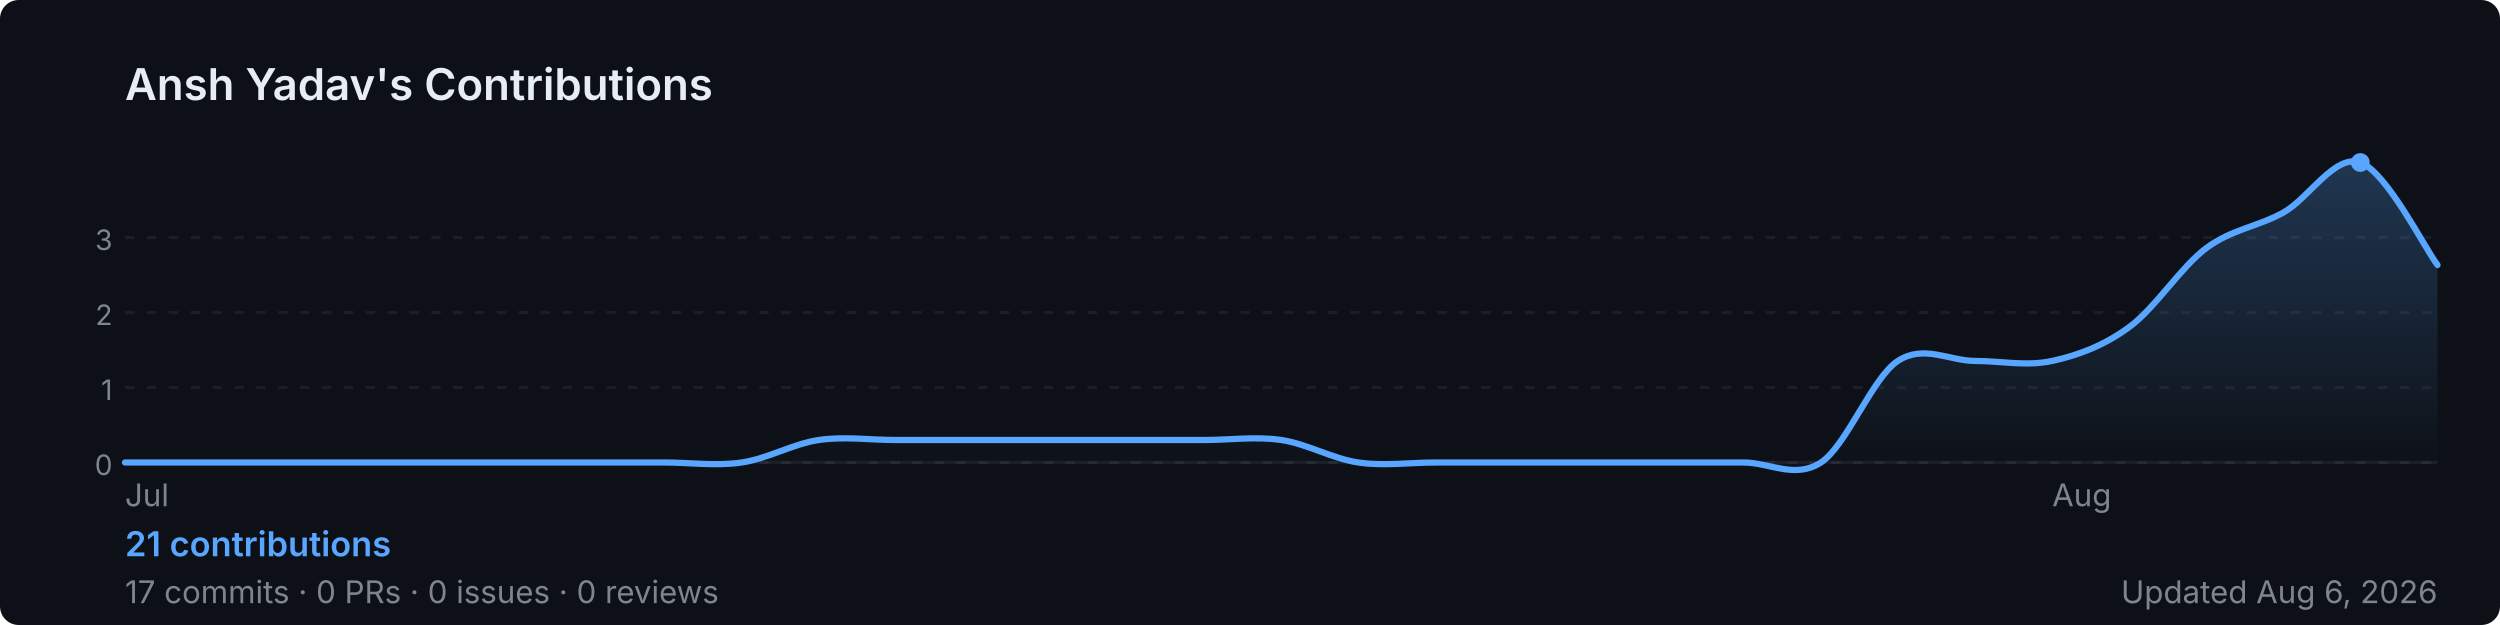
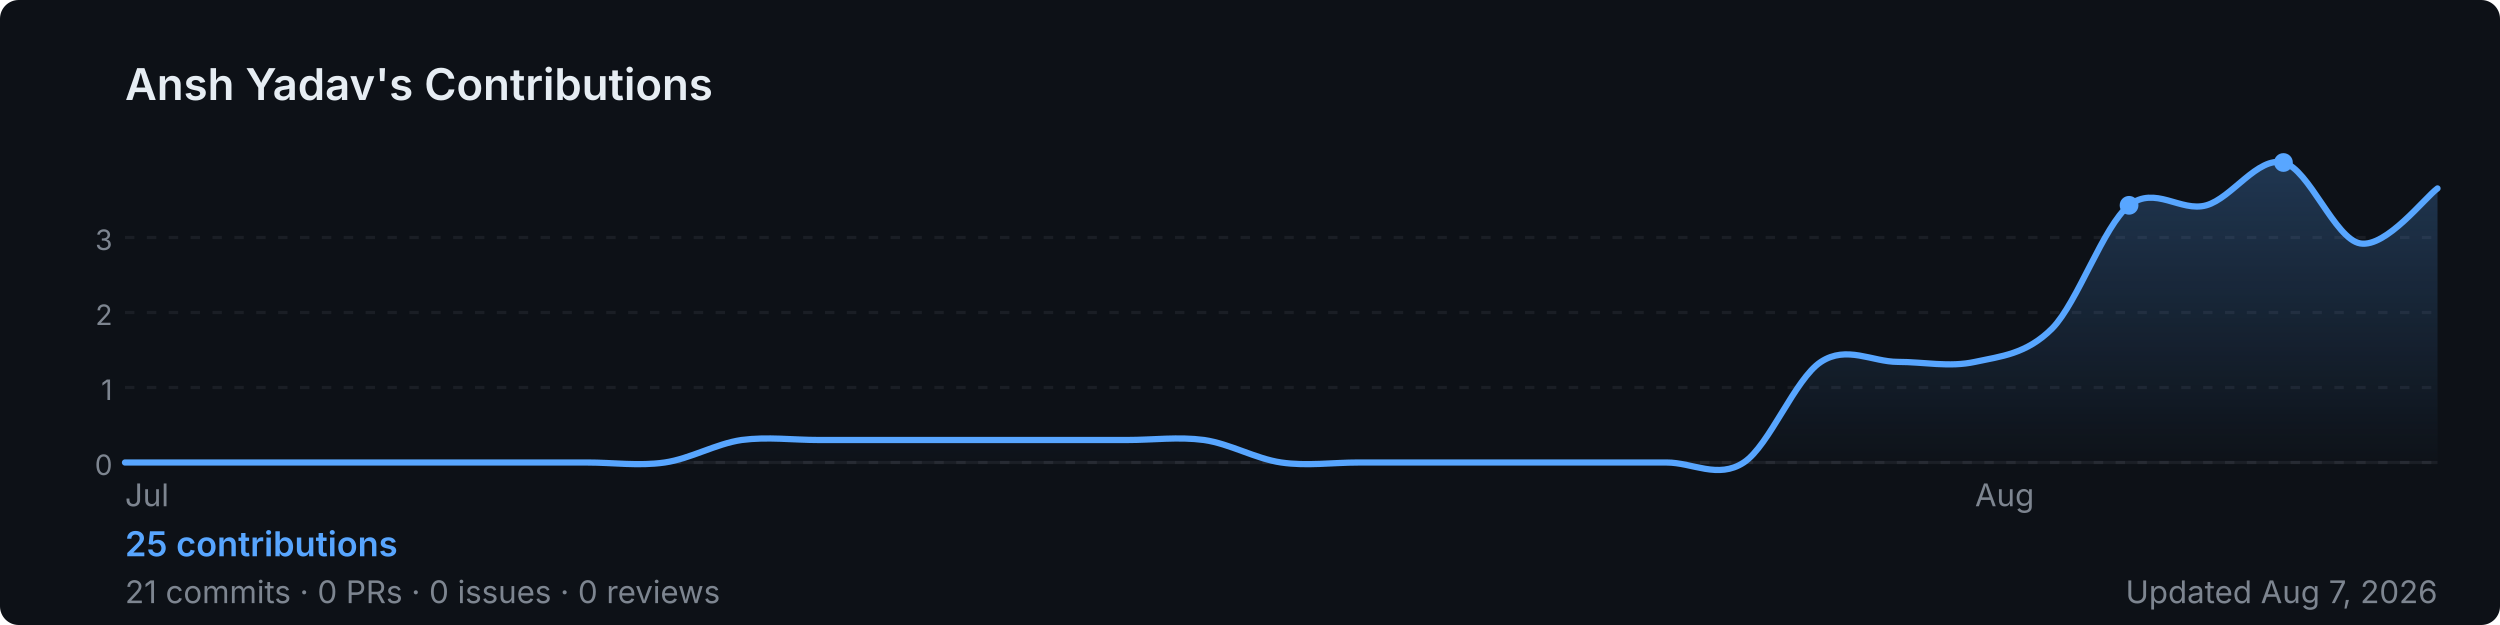
<svg xmlns="http://www.w3.org/2000/svg" width="800" height="200" viewBox="0 0 800 200" role="img" aria-label="Ansh Yadav's GitHub contribution graph">
  <defs>
-     <linearGradient id="area-zkvia" x1="0" y1="0" x2="0" y2="1">
+     <linearGradient id="area-hkf0f" x1="0" y1="0" x2="0" y2="1">
      <stop offset="0%" stop-color="rgba(88,166,255,0.25)" />
      <stop offset="100%" stop-color="rgba(88,166,255,0)" />
    </linearGradient>
  </defs>
  <rect width="800" height="200" rx="6" fill="#0d1117" />
  <text x="40" y="32" font-size="14" font-weight="600" fill="#e6edf3" font-family="-apple-system,BlinkMacSystemFont,'Segoe UI',sans-serif">
    Ansh Yadav's Contributions
  </text>
  <line x1="40" y1="76.0" x2="780" y2="76.0" stroke="rgba(240,246,252,0.06)" stroke-width="1" stroke-dasharray="3,4" />
  <text x="36" y="80.0" font-size="9" fill="#7d8590" font-family="-apple-system,BlinkMacSystemFont,'Segoe UI',sans-serif" text-anchor="end">3</text>
  <line x1="40" y1="100.0" x2="780" y2="100.0" stroke="rgba(240,246,252,0.06)" stroke-width="1" stroke-dasharray="3,4" />
  <text x="36" y="104.0" font-size="9" fill="#7d8590" font-family="-apple-system,BlinkMacSystemFont,'Segoe UI',sans-serif" text-anchor="end">2</text>
  <line x1="40" y1="124.0" x2="780" y2="124.0" stroke="rgba(240,246,252,0.06)" stroke-width="1" stroke-dasharray="3,4" />
  <text x="36" y="128.0" font-size="9" fill="#7d8590" font-family="-apple-system,BlinkMacSystemFont,'Segoe UI',sans-serif" text-anchor="end">1</text>
  <line x1="40" y1="148.0" x2="780" y2="148.0" stroke="rgba(240,246,252,0.06)" stroke-width="1" stroke-dasharray="3,4" />
  <text x="36" y="152.0" font-size="9" fill="#7d8590" font-family="-apple-system,BlinkMacSystemFont,'Segoe UI',sans-serif" text-anchor="end">0</text>
  <line x1="40" y1="148" x2="780" y2="148" stroke="rgba(240,246,252,0.06)" stroke-width="1" />
-   <path d="M 40.0,148.0 C 44.1,148.0 56.4,148.0 64.7,148.0 C 72.9,148.0 81.1,148.0 89.3,148.0 C 97.6,148.0 105.8,148.0 114.0,148.0 C 122.2,148.0 130.4,148.0 138.7,148.0 C 146.9,148.0 155.1,148.0 163.3,148.0 C 171.6,148.0 179.8,148.0 188.0,148.0 C 196.2,148.0 204.4,148.0 212.7,148.0 C 220.9,148.0 229.1,149.2 237.3,148.0 C 245.6,146.8 253.8,142.0 262.0,140.8 C 270.2,139.6 278.4,140.8 286.7,140.8 C 294.9,140.8 303.1,140.8 311.3,140.8 C 319.6,140.8 327.8,140.8 336.0,140.8 C 344.2,140.8 352.4,140.8 360.7,140.8 C 368.9,140.8 377.1,140.8 385.3,140.8 C 393.6,140.8 401.8,139.6 410.0,140.8 C 418.2,142.0 426.4,146.8 434.7,148.0 C 442.9,149.2 451.1,148.0 459.3,148.0 C 467.6,148.0 475.8,148.0 484.0,148.0 C 492.2,148.0 500.4,148.0 508.7,148.0 C 516.9,148.0 525.1,148.0 533.3,148.0 C 541.6,148.0 549.8,148.0 558.0,148.0 C 566.2,148.0 574.4,153.4 582.7,148.0 C 590.9,142.6 599.1,120.9 607.3,115.5 C 615.6,110.1 623.8,115.5 632.0,115.5 C 640.2,115.5 648.4,117.3 656.7,115.5 C 664.9,113.7 673.1,110.7 681.3,104.7 C 689.6,98.7 697.8,85.5 706.0,79.4 C 714.2,73.3 722.4,72.6 730.7,68.0 C 738.9,63.4 747.1,49.2 755.3,52.0 C 763.6,54.8 775.9,79.4 780.0,84.8 L 780.0,148 L 40.0,148 Z" fill="url(#area-zkvia)" />
-   <path d="M 40.0,148.0 C 44.1,148.0 56.4,148.0 64.7,148.0 C 72.9,148.0 81.1,148.0 89.3,148.0 C 97.6,148.0 105.8,148.0 114.0,148.0 C 122.2,148.0 130.4,148.0 138.7,148.0 C 146.9,148.0 155.1,148.0 163.3,148.0 C 171.6,148.0 179.8,148.0 188.0,148.0 C 196.2,148.0 204.4,148.0 212.7,148.0 C 220.9,148.0 229.1,149.2 237.3,148.0 C 245.6,146.8 253.8,142.0 262.0,140.8 C 270.2,139.6 278.4,140.8 286.7,140.8 C 294.9,140.8 303.1,140.8 311.3,140.8 C 319.6,140.8 327.8,140.8 336.0,140.8 C 344.2,140.8 352.4,140.8 360.7,140.8 C 368.9,140.8 377.1,140.8 385.3,140.8 C 393.6,140.8 401.8,139.6 410.0,140.8 C 418.2,142.0 426.4,146.8 434.7,148.0 C 442.9,149.2 451.1,148.0 459.3,148.0 C 467.6,148.0 475.8,148.0 484.0,148.0 C 492.2,148.0 500.4,148.0 508.7,148.0 C 516.9,148.0 525.1,148.0 533.3,148.0 C 541.6,148.0 549.8,148.0 558.0,148.0 C 566.2,148.0 574.4,153.4 582.7,148.0 C 590.9,142.6 599.1,120.9 607.3,115.5 C 615.6,110.1 623.8,115.5 632.0,115.5 C 640.2,115.5 648.4,117.3 656.7,115.5 C 664.9,113.7 673.1,110.7 681.3,104.7 C 689.6,98.7 697.8,85.5 706.0,79.4 C 714.2,73.3 722.4,72.6 730.7,68.0 C 738.9,63.4 747.1,49.2 755.3,52.0 C 763.6,54.8 775.9,79.4 780.0,84.8" fill="none" stroke="#58a6ff" stroke-width="2" stroke-linejoin="round" stroke-linecap="round" />
-   <circle cx="755.3" cy="52.0" r="3" fill="#58a6ff">
+   <path d="M 40.0,148.0 C 44.1,148.0 56.4,148.0 64.7,148.0 C 72.9,148.0 81.1,148.0 89.3,148.0 C 97.6,148.0 105.8,148.0 114.0,148.0 C 122.2,148.0 130.4,148.0 138.7,148.0 C 146.9,148.0 155.1,148.0 163.3,148.0 C 171.6,148.0 179.8,148.0 188.0,148.0 C 196.2,148.0 204.4,149.2 212.7,148.0 C 220.9,146.8 229.1,142.0 237.3,140.8 C 245.6,139.7 253.8,140.8 262.0,140.8 C 270.2,140.8 278.4,140.8 286.7,140.8 C 294.9,140.8 303.1,140.8 311.3,140.8 C 319.6,140.8 327.8,140.8 336.0,140.8 C 344.2,140.8 352.4,140.8 360.7,140.8 C 368.9,140.8 377.1,139.7 385.3,140.8 C 393.6,142.0 401.8,146.8 410.0,148.0 C 418.2,149.2 426.4,148.0 434.7,148.0 C 442.9,148.0 451.1,148.0 459.3,148.0 C 467.6,148.0 475.8,148.0 484.0,148.0 C 492.2,148.0 500.4,148.0 508.7,148.0 C 516.9,148.0 525.1,148.0 533.3,148.0 C 541.6,148.0 549.8,153.4 558.0,148.0 C 566.2,142.6 574.4,121.2 582.7,115.8 C 590.9,110.4 599.1,115.8 607.3,115.8 C 615.6,115.8 623.8,117.6 632.0,115.8 C 640.2,114.0 648.4,113.4 656.7,105.1 C 664.9,96.7 673.1,72.3 681.3,65.7 C 689.6,59.2 697.8,68.0 706.0,65.7 C 714.2,63.4 722.4,50.0 730.7,52.0 C 738.9,54.0 747.1,76.5 755.3,77.9 C 763.6,79.3 775.9,63.3 780.0,60.3 L 780.0,148 L 40.0,148 Z" fill="url(#area-hkf0f)" />
+   <path d="M 40.0,148.0 C 44.1,148.0 56.4,148.0 64.7,148.0 C 72.9,148.0 81.1,148.0 89.3,148.0 C 97.6,148.0 105.8,148.0 114.0,148.0 C 122.2,148.0 130.4,148.0 138.7,148.0 C 146.9,148.0 155.1,148.0 163.3,148.0 C 171.6,148.0 179.8,148.0 188.0,148.0 C 196.2,148.0 204.4,149.2 212.7,148.0 C 220.9,146.8 229.1,142.0 237.3,140.8 C 245.6,139.7 253.8,140.8 262.0,140.8 C 270.2,140.8 278.4,140.8 286.7,140.8 C 294.9,140.8 303.1,140.8 311.3,140.8 C 319.6,140.8 327.8,140.8 336.0,140.8 C 344.2,140.8 352.4,140.8 360.7,140.8 C 368.9,140.8 377.1,139.7 385.3,140.8 C 393.6,142.0 401.8,146.8 410.0,148.0 C 418.2,149.2 426.4,148.0 434.7,148.0 C 442.9,148.0 451.1,148.0 459.3,148.0 C 467.6,148.0 475.8,148.0 484.0,148.0 C 492.2,148.0 500.4,148.0 508.7,148.0 C 516.9,148.0 525.1,148.0 533.3,148.0 C 541.6,148.0 549.8,153.4 558.0,148.0 C 566.2,142.6 574.4,121.2 582.7,115.8 C 590.9,110.4 599.1,115.8 607.3,115.8 C 615.6,115.8 623.8,117.6 632.0,115.8 C 640.2,114.0 648.4,113.4 656.7,105.1 C 664.9,96.7 673.1,72.3 681.3,65.7 C 689.6,59.2 697.8,68.0 706.0,65.7 C 714.2,63.4 722.4,50.0 730.7,52.0 C 738.9,54.0 747.1,76.5 755.3,77.9 C 763.6,79.3 775.9,63.3 780.0,60.3" fill="none" stroke="#58a6ff" stroke-width="2" stroke-linejoin="round" stroke-linecap="round" />
+   <circle cx="730.7" cy="52.0" r="3" fill="#58a6ff">
+     </circle>
+   <circle cx="681.3" cy="65.7" r="3" fill="#58a6ff">
    </circle>
  <text x="40.0" y="162" font-size="10" fill="#7d8590" font-family="-apple-system,BlinkMacSystemFont,'Segoe UI',sans-serif">Jul</text>
-   <text x="656.7" y="162" font-size="10" fill="#7d8590" font-family="-apple-system,BlinkMacSystemFont,'Segoe UI',sans-serif">Aug</text>
+   <text x="632.0" y="162" font-size="10" fill="#7d8590" font-family="-apple-system,BlinkMacSystemFont,'Segoe UI',sans-serif">Aug</text>
  <text x="40" y="178" font-size="11" font-weight="600" fill="#58a6ff" font-family="-apple-system,BlinkMacSystemFont,'Segoe UI',sans-serif">
-     21 contributions
+     25 contributions
  </text>
  <text x="40" y="193" font-size="10" fill="#7d8590" font-family="-apple-system,BlinkMacSystemFont,'Segoe UI',sans-serif">
-     17 commits · 0 PRs · 0 issues · 0 reviews
+     21 commits · 0 PRs · 0 issues · 0 reviews
  </text>
  <text x="780" y="193" font-size="10" fill="#7d8590" text-anchor="end" font-family="-apple-system,BlinkMacSystemFont,'Segoe UI',sans-serif">
-     Updated Aug 6, 2026
+     Updated Aug 7, 2026
  </text>
</svg>
